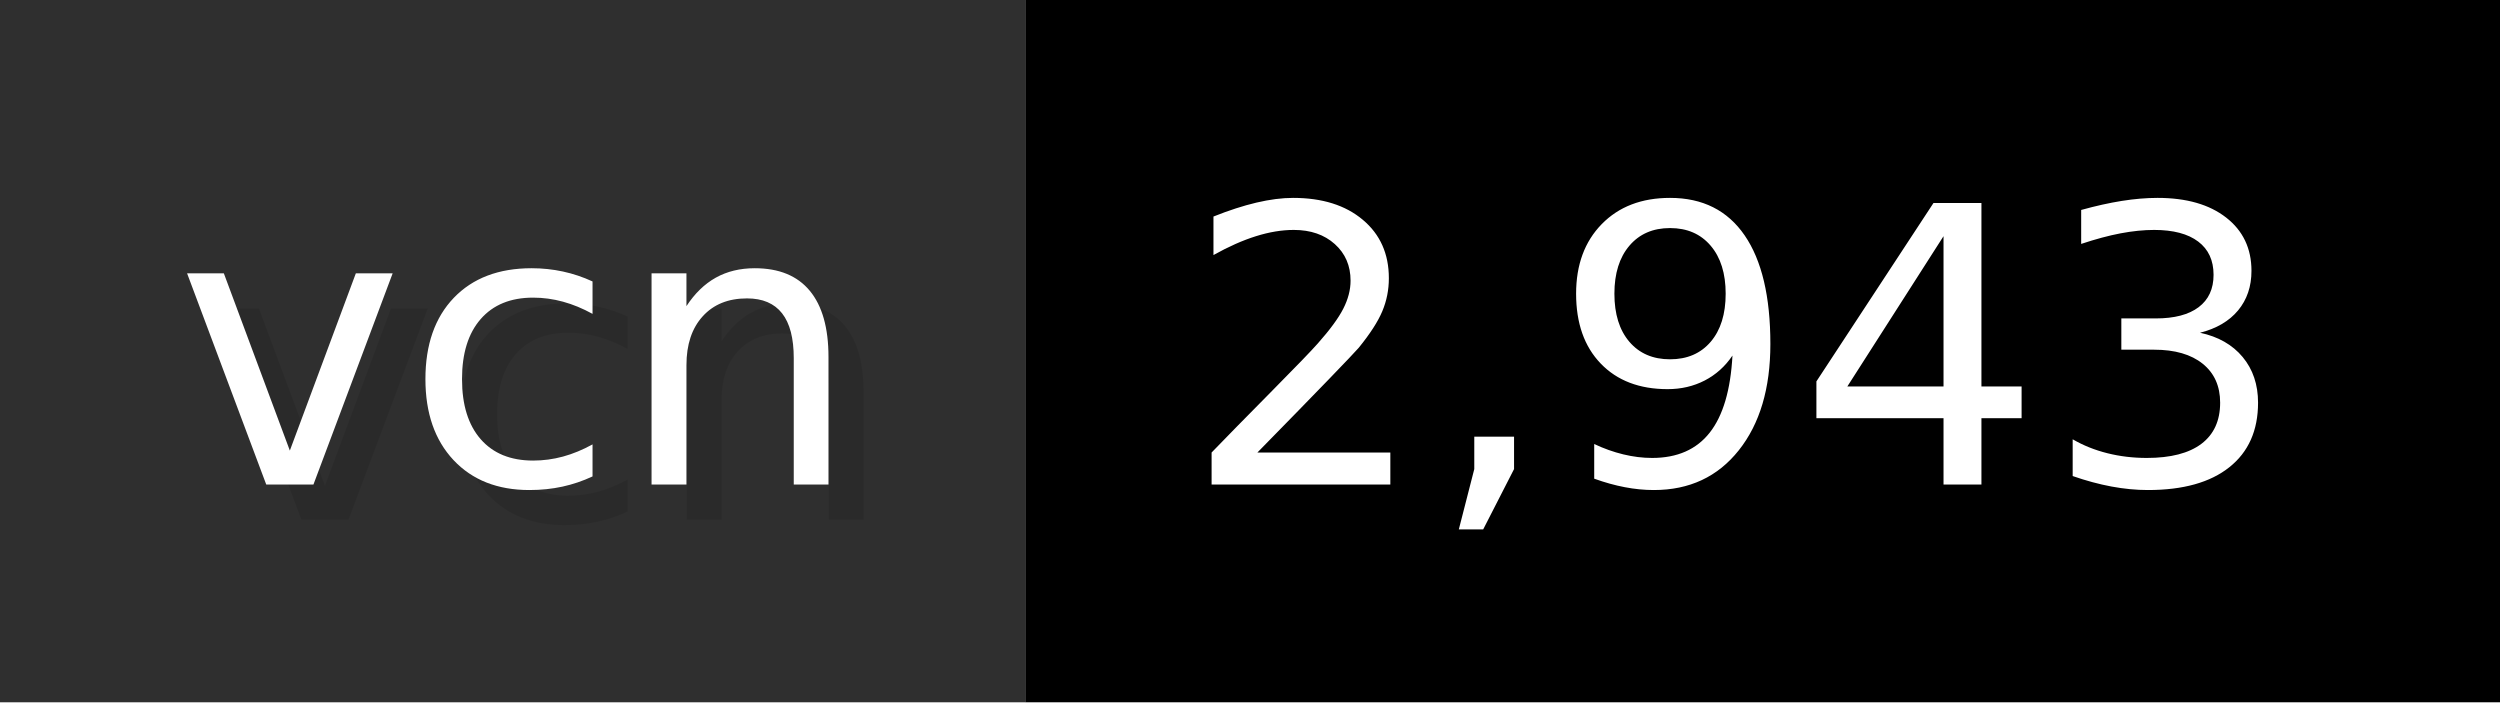
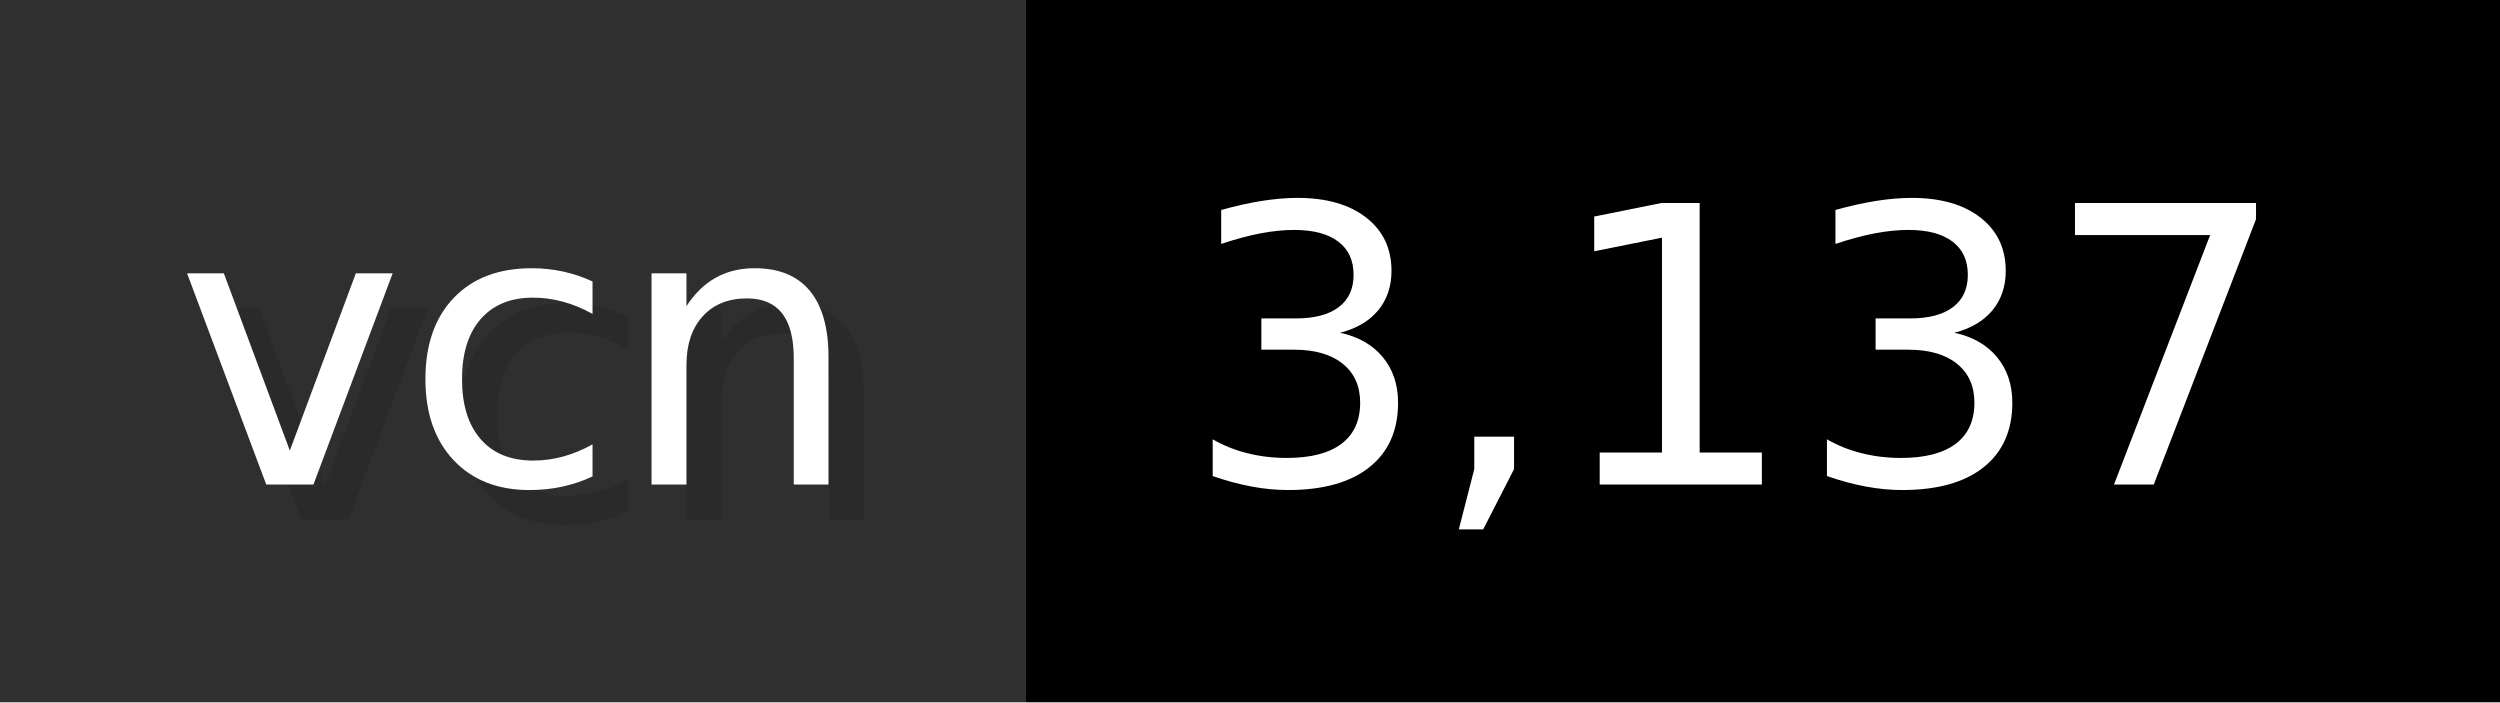
- <svg xmlns="http://www.w3.org/2000/svg" width="71.2" height="20" viewBox="0 0 712 200" role="img" aria-label="vcn: 2,943">
+ <svg xmlns="http://www.w3.org/2000/svg" width="71.2" height="20" viewBox="0 0 712 200" role="img" aria-label="vcn: 3,137">
  <g>
    <rect fill="#2F2F2F" width="292" height="200" />
    <rect fill="#" x="292" width="420" height="200" />
  </g>
  <g aria-hidden="true" fill="#fff" text-anchor="start" font-family="Verdana,DejaVu Sans,sans-serif" font-size="110">
    <text x="60" y="148" textLength="192" fill="#000" opacity="0.1">vcn</text>
    <text x="50" y="138" textLength="192">vcn</text>
-     <text x="347" y="148" textLength="320" fill="#000" opacity="0.1">2,943</text>
-     <text x="337" y="138" textLength="320">2,943</text>
+     <text x="347" y="148" textLength="320" fill="#000" opacity="0.1">3,137</text>
+     <text x="337" y="138" textLength="320">3,137</text>
  </g>
</svg>
